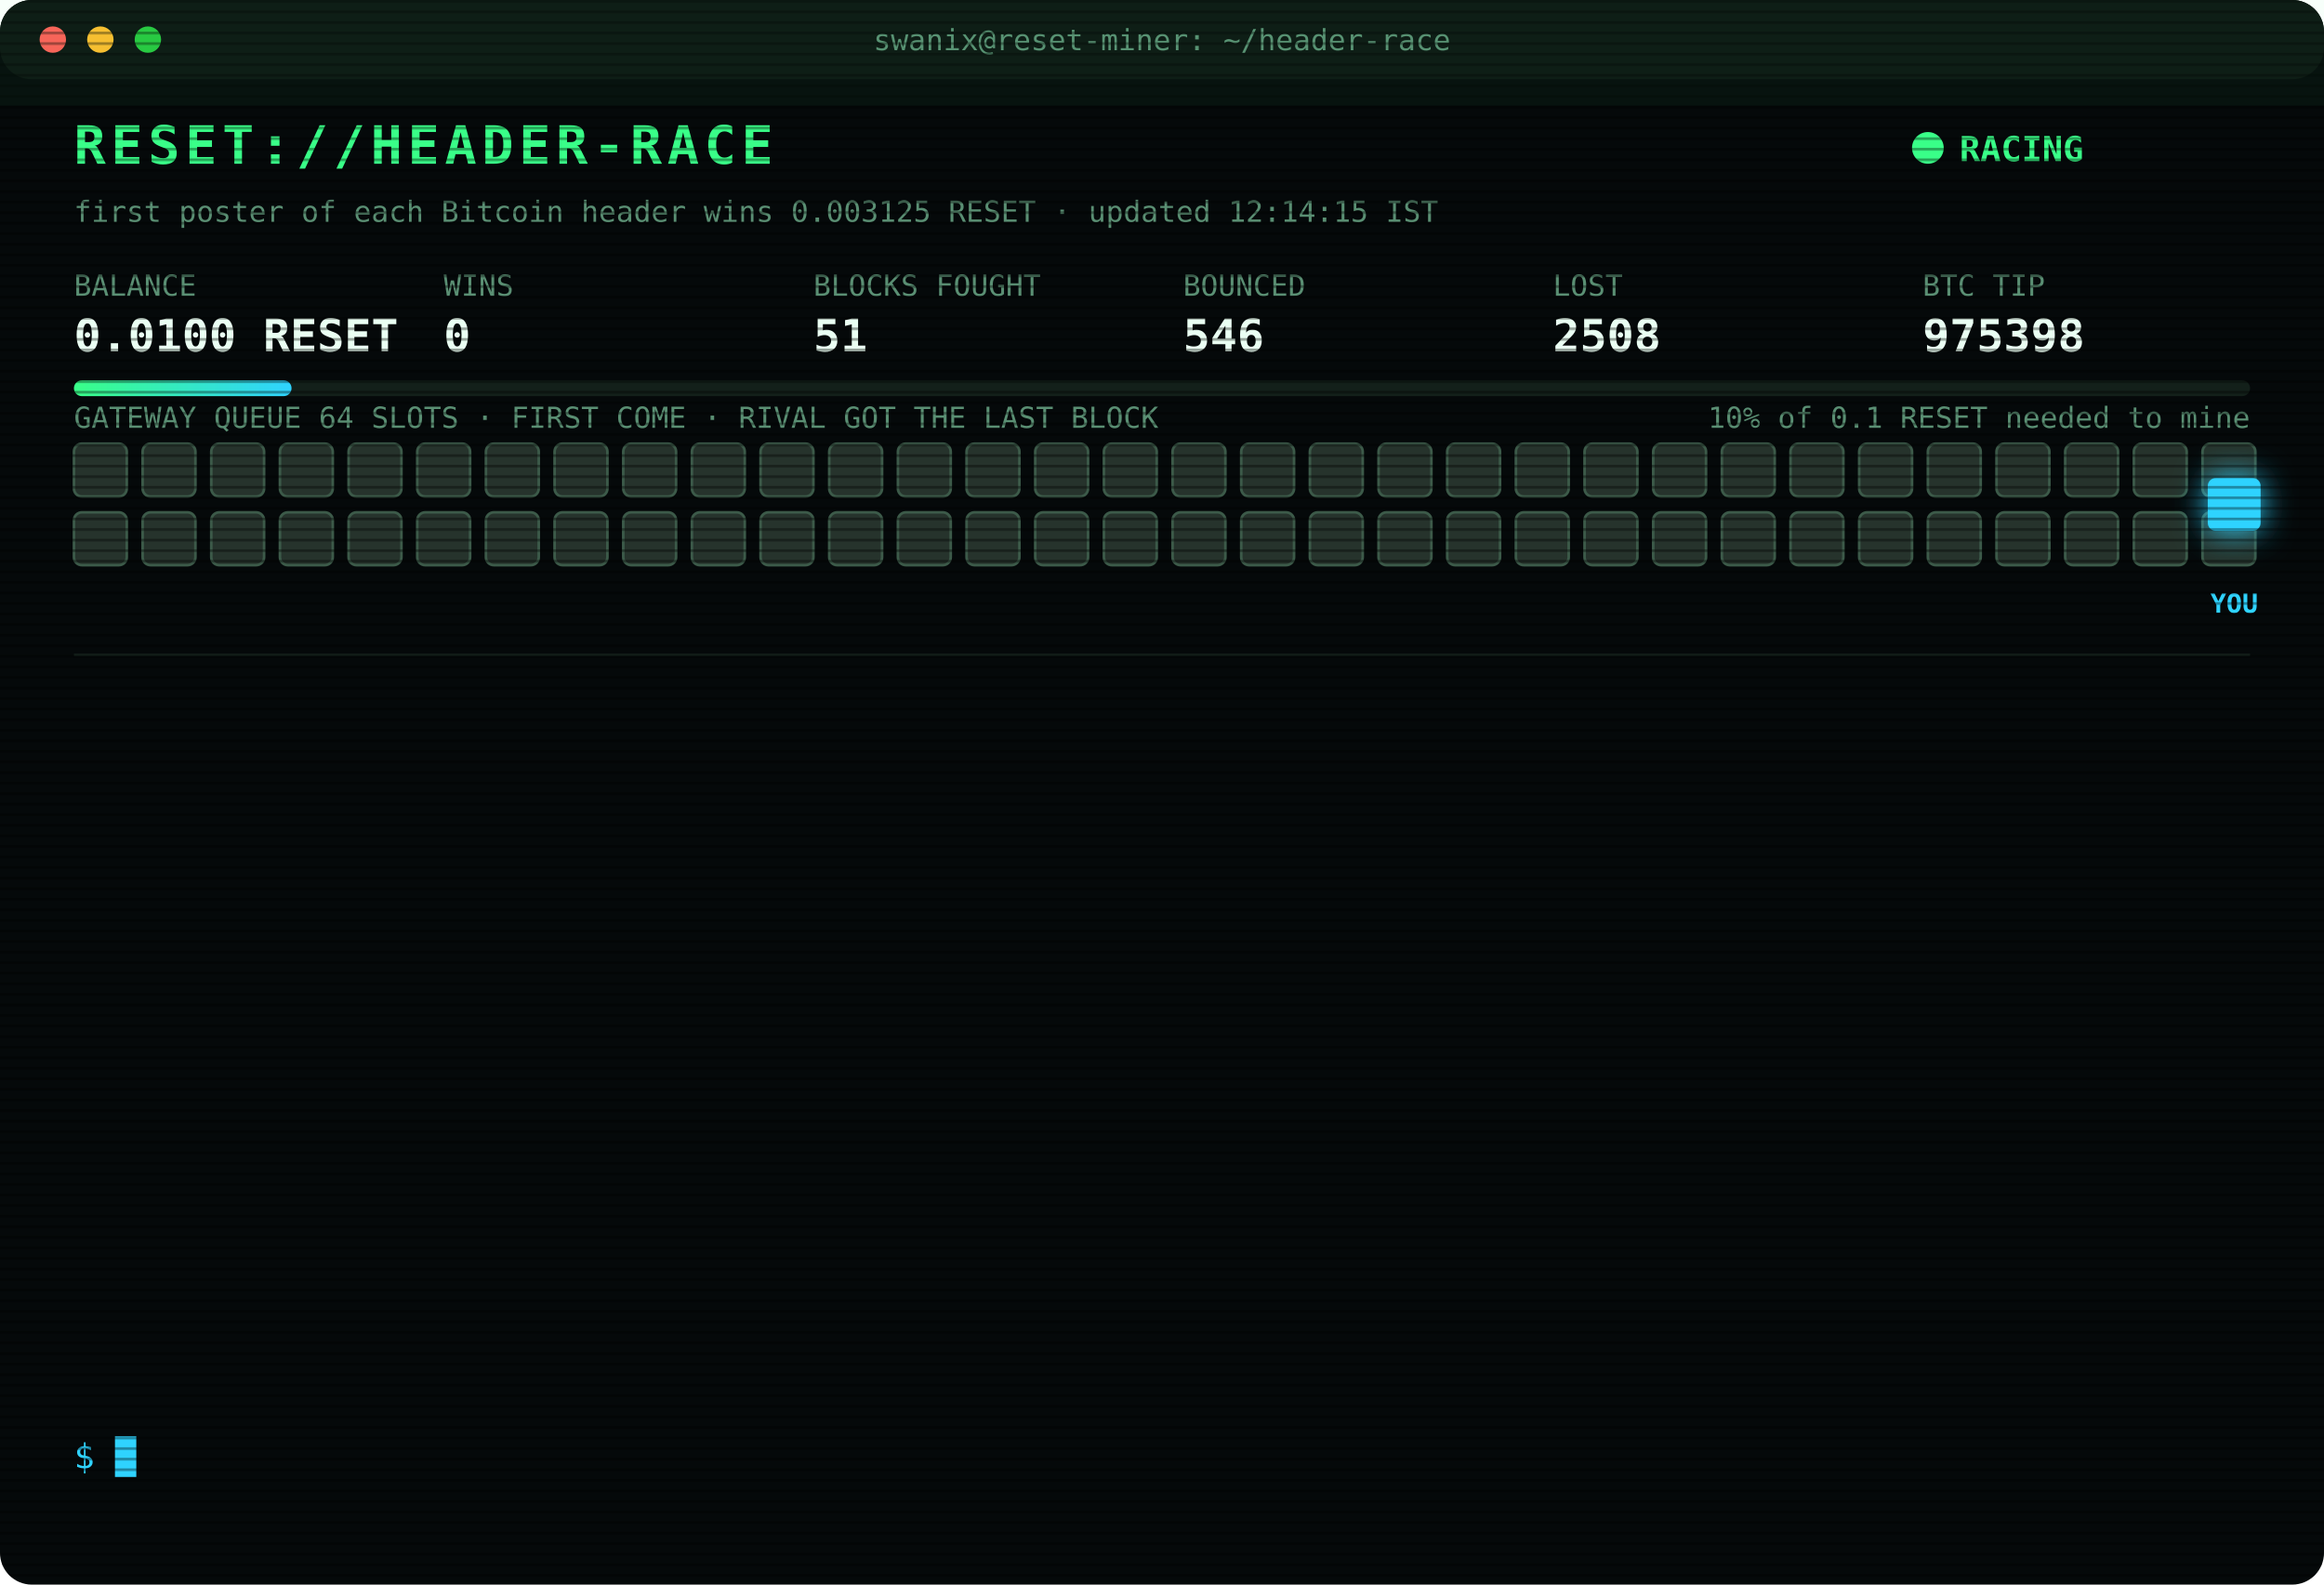
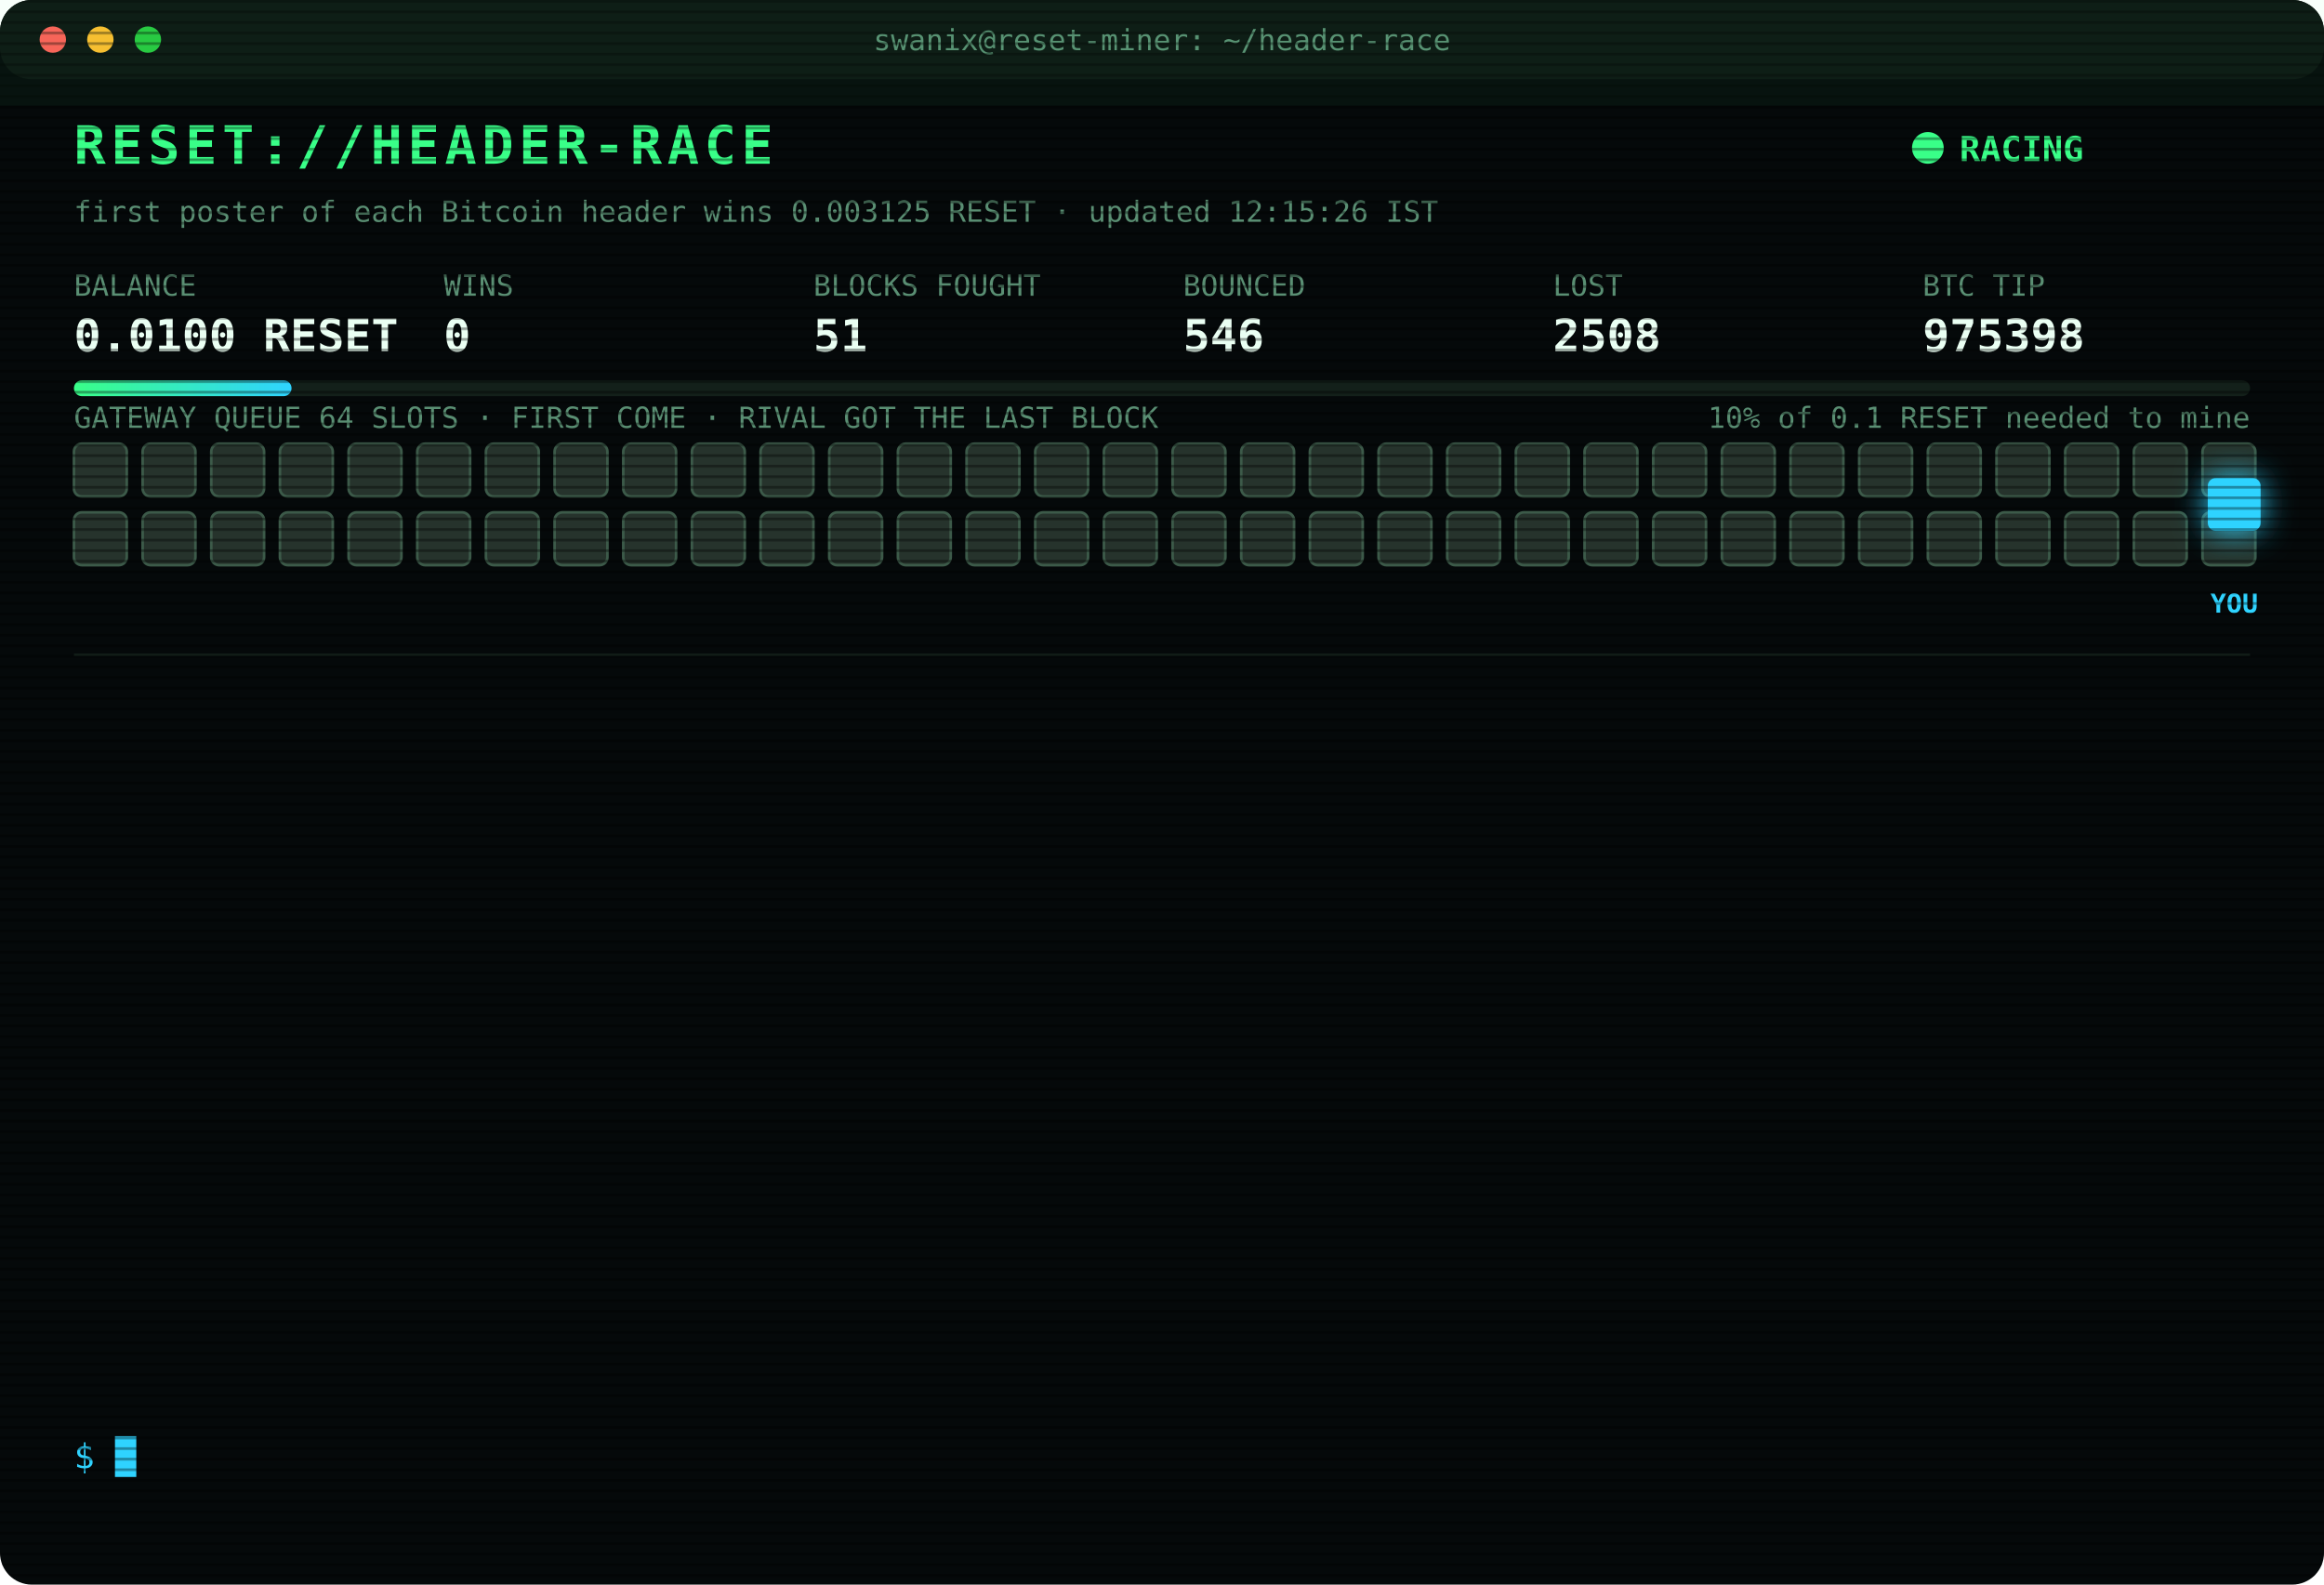
<svg xmlns="http://www.w3.org/2000/svg" width="880" height="600" viewBox="0 0 880 600" font-family="ui-monospace,SFMono-Regular,Menlo,Consolas,monospace">
  <style>
text{font-size:13px;fill:#7CFFB2}
.title{font-size:20px;font-weight:700;fill:#39FF88;letter-spacing:2px;animation:glitch 3s infinite steps(1)}
.sub{fill:#2fd3ff}.k{fill:#5a8f73;font-size:11px}.v{font-size:17px;font-weight:700;fill:#eafff3}
.ts{fill:#3f6b56}.boot{fill:#2fd3ff}.dim{fill:#5a8f73}.bad{fill:#ff4d6d}.warn{fill:#ffd23f}.mag{fill:#ff5cf0}.win{fill:#39FF88;font-weight:700}
.tag{font-size:10px;fill:#2fd3ff;font-weight:700}
.rival{fill:#26332c;stroke:#3c5a49;animation:jam 1.2s infinite alternate}
.idle{fill:#141c18;stroke:#22302a;animation:breathe 4s infinite}
.me{fill:#2fd3ff;filter:drop-shadow(0 0 6px #2fd3ff)}
.hover{animation:nudge 1.1s infinite ease-in-out}.bounce{animation:kick 1.4s infinite}
.ln{opacity:0;animation:in .4s forwards}
.cur{animation:blink 1s infinite steps(1)}
.scan{animation:scan 6s infinite linear}
.led{animation:blink 1.4s infinite}
@keyframes in{from{opacity:0;transform:translateX(-6px)}to{opacity:1;transform:none}}
@keyframes blink{50%{opacity:0}}
@keyframes jam{to{fill:#33463b}}
@keyframes breathe{50%{opacity:.4}}
@keyframes nudge{50%{transform:translateX(-10px)}}
@keyframes kick{0%,100%{transform:none}30%{transform:translateX(-14px)}55%{transform:translateX(10px) translateY(-6px)}}
@keyframes glitch{0%,92%{transform:none}93%{transform:translateX(2px);fill:#ff4d6d}95%{transform:translateX(-2px);fill:#2fd3ff}97%{transform:none}}
@keyframes scan{from{transform:translateY(-40px)}to{transform:translateY(600px)}}
</style>
  <defs>
    <pattern id="sl" width="4" height="4" patternUnits="userSpaceOnUse">
      <rect width="4" height="1" fill="#000" opacity=".35" />
    </pattern>
    <linearGradient id="bar">
      <stop offset="0" stop-color="#39FF88" />
      <stop offset="1" stop-color="#2fd3ff" />
    </linearGradient>
  </defs>
  <rect width="880" height="600" rx="12" fill="#05090a" />
  <rect width="880" height="30" rx="12" fill="#0d1512" />
  <circle cx="20" cy="15" r="5" fill="#ff5f57" />
  <circle cx="38" cy="15" r="5" fill="#febc2e" />
  <circle cx="56" cy="15" r="5" fill="#28c840" />
  <text x="440" y="19" text-anchor="middle" class="k">swanix@reset-miner: ~/header-race</text>
  <text x="28" y="62" class="title">RESET://HEADER-RACE</text>
  <circle class="led" cx="730" cy="56" r="6" fill="#39FF88" />
  <text x="742" y="61" class="win">RACING</text>
-   <text x="28" y="84" class="k">first poster of each Bitcoin header wins 0.003125 RESET · updated 12:14:15 IST</text>
+   <text x="28" y="84" class="k">first poster of each Bitcoin header wins 0.003125 RESET · updated 12:15:26 IST</text>
  <text x="28" y="112" class="k">BALANCE</text>
  <text x="28" y="133" class="v">0.0100 RESET</text>
  <text x="168" y="112" class="k">WINS</text>
  <text x="168" y="133" class="v">0</text>
  <text x="308" y="112" class="k">BLOCKS FOUGHT</text>
  <text x="308" y="133" class="v">51</text>
  <text x="448" y="112" class="k">BOUNCED</text>
  <text x="448" y="133" class="v">546</text>
  <text x="588" y="112" class="k">LOST</text>
  <text x="588" y="133" class="v">2508</text>
  <text x="728" y="112" class="k">BTC TIP</text>
  <text x="728" y="133" class="v">975398</text>
  <rect x="28" y="144" width="824" height="6" rx="3" fill="#13201a" />
  <rect x="28" y="144" width="82.4" height="6" rx="3" fill="url(#bar)" />
  <text x="852" y="162" text-anchor="end" class="k">10% of 0.1 RESET needed to mine</text>
  <text x="28" y="162" class="k">GATEWAY QUEUE 64 SLOTS · FIRST COME · RIVAL GOT THE LAST BLOCK</text>
  <rect class="rival" x="28" y="168" width="20" height="20" rx="3" style="animation-delay:0.00s" />
  <rect class="rival" x="54" y="168" width="20" height="20" rx="3" style="animation-delay:0.05s" />
  <rect class="rival" x="80" y="168" width="20" height="20" rx="3" style="animation-delay:0.10s" />
  <rect class="rival" x="106" y="168" width="20" height="20" rx="3" style="animation-delay:0.15s" />
  <rect class="rival" x="132" y="168" width="20" height="20" rx="3" style="animation-delay:0.20s" />
  <rect class="rival" x="158" y="168" width="20" height="20" rx="3" style="animation-delay:0.25s" />
  <rect class="rival" x="184" y="168" width="20" height="20" rx="3" style="animation-delay:0.30s" />
  <rect class="rival" x="210" y="168" width="20" height="20" rx="3" style="animation-delay:0.35s" />
  <rect class="rival" x="236" y="168" width="20" height="20" rx="3" style="animation-delay:0.40s" />
  <rect class="rival" x="262" y="168" width="20" height="20" rx="3" style="animation-delay:0.45s" />
  <rect class="rival" x="288" y="168" width="20" height="20" rx="3" style="animation-delay:0.50s" />
  <rect class="rival" x="314" y="168" width="20" height="20" rx="3" style="animation-delay:0.55s" />
  <rect class="rival" x="340" y="168" width="20" height="20" rx="3" style="animation-delay:0.60s" />
  <rect class="rival" x="366" y="168" width="20" height="20" rx="3" style="animation-delay:0.65s" />
  <rect class="rival" x="392" y="168" width="20" height="20" rx="3" style="animation-delay:0.70s" />
  <rect class="rival" x="418" y="168" width="20" height="20" rx="3" style="animation-delay:0.75s" />
  <rect class="rival" x="444" y="168" width="20" height="20" rx="3" style="animation-delay:0.80s" />
  <rect class="rival" x="470" y="168" width="20" height="20" rx="3" style="animation-delay:0.85s" />
  <rect class="rival" x="496" y="168" width="20" height="20" rx="3" style="animation-delay:0.90s" />
  <rect class="rival" x="522" y="168" width="20" height="20" rx="3" style="animation-delay:0.95s" />
  <rect class="rival" x="548" y="168" width="20" height="20" rx="3" style="animation-delay:1.00s" />
  <rect class="rival" x="574" y="168" width="20" height="20" rx="3" style="animation-delay:1.05s" />
  <rect class="rival" x="600" y="168" width="20" height="20" rx="3" style="animation-delay:1.10s" />
  <rect class="rival" x="626" y="168" width="20" height="20" rx="3" style="animation-delay:1.15s" />
  <rect class="rival" x="652" y="168" width="20" height="20" rx="3" style="animation-delay:1.20s" />
  <rect class="rival" x="678" y="168" width="20" height="20" rx="3" style="animation-delay:1.25s" />
  <rect class="rival" x="704" y="168" width="20" height="20" rx="3" style="animation-delay:1.30s" />
  <rect class="rival" x="730" y="168" width="20" height="20" rx="3" style="animation-delay:1.35s" />
  <rect class="rival" x="756" y="168" width="20" height="20" rx="3" style="animation-delay:1.40s" />
  <rect class="rival" x="782" y="168" width="20" height="20" rx="3" style="animation-delay:1.45s" />
  <rect class="rival" x="808" y="168" width="20" height="20" rx="3" style="animation-delay:1.50s" />
  <rect class="rival" x="834" y="168" width="20" height="20" rx="3" style="animation-delay:1.55s" />
  <rect class="rival" x="28" y="194" width="20" height="20" rx="3" style="animation-delay:1.60s" />
  <rect class="rival" x="54" y="194" width="20" height="20" rx="3" style="animation-delay:1.65s" />
  <rect class="rival" x="80" y="194" width="20" height="20" rx="3" style="animation-delay:1.70s" />
  <rect class="rival" x="106" y="194" width="20" height="20" rx="3" style="animation-delay:1.75s" />
  <rect class="rival" x="132" y="194" width="20" height="20" rx="3" style="animation-delay:1.80s" />
  <rect class="rival" x="158" y="194" width="20" height="20" rx="3" style="animation-delay:1.85s" />
  <rect class="rival" x="184" y="194" width="20" height="20" rx="3" style="animation-delay:1.90s" />
  <rect class="rival" x="210" y="194" width="20" height="20" rx="3" style="animation-delay:1.95s" />
  <rect class="rival" x="236" y="194" width="20" height="20" rx="3" style="animation-delay:2.00s" />
  <rect class="rival" x="262" y="194" width="20" height="20" rx="3" style="animation-delay:2.05s" />
  <rect class="rival" x="288" y="194" width="20" height="20" rx="3" style="animation-delay:2.10s" />
  <rect class="rival" x="314" y="194" width="20" height="20" rx="3" style="animation-delay:2.15s" />
  <rect class="rival" x="340" y="194" width="20" height="20" rx="3" style="animation-delay:2.20s" />
  <rect class="rival" x="366" y="194" width="20" height="20" rx="3" style="animation-delay:2.25s" />
  <rect class="rival" x="392" y="194" width="20" height="20" rx="3" style="animation-delay:2.30s" />
  <rect class="rival" x="418" y="194" width="20" height="20" rx="3" style="animation-delay:2.35s" />
  <rect class="rival" x="444" y="194" width="20" height="20" rx="3" style="animation-delay:2.40s" />
  <rect class="rival" x="470" y="194" width="20" height="20" rx="3" style="animation-delay:2.45s" />
  <rect class="rival" x="496" y="194" width="20" height="20" rx="3" style="animation-delay:2.50s" />
  <rect class="rival" x="522" y="194" width="20" height="20" rx="3" style="animation-delay:2.55s" />
  <rect class="rival" x="548" y="194" width="20" height="20" rx="3" style="animation-delay:2.60s" />
  <rect class="rival" x="574" y="194" width="20" height="20" rx="3" style="animation-delay:2.65s" />
  <rect class="rival" x="600" y="194" width="20" height="20" rx="3" style="animation-delay:2.70s" />
  <rect class="rival" x="626" y="194" width="20" height="20" rx="3" style="animation-delay:2.75s" />
  <rect class="rival" x="652" y="194" width="20" height="20" rx="3" style="animation-delay:2.80s" />
  <rect class="rival" x="678" y="194" width="20" height="20" rx="3" style="animation-delay:2.85s" />
  <rect class="rival" x="704" y="194" width="20" height="20" rx="3" style="animation-delay:2.90s" />
  <rect class="rival" x="730" y="194" width="20" height="20" rx="3" style="animation-delay:2.95s" />
  <rect class="rival" x="756" y="194" width="20" height="20" rx="3" style="animation-delay:3.00s" />
  <rect class="rival" x="782" y="194" width="20" height="20" rx="3" style="animation-delay:3.05s" />
  <rect class="rival" x="808" y="194" width="20" height="20" rx="3" style="animation-delay:3.10s" />
  <rect class="rival" x="834" y="194" width="20" height="20" rx="3" style="animation-delay:3.15s" />
  <g class="hover">
    <rect class="me" x="836" y="181" width="20" height="20" rx="3" />
    <text class="tag" x="846" y="232" text-anchor="middle">YOU</text>
  </g>
  <line x1="28" x2="852" y1="248" y2="248" stroke="#13201a" />
  <g class="ln" style="animation-delay:0.40s">
    <text x="28" y="270" class="ts">09:39:30</text>
    <text x="104" y="270" class="bad">[LOST] #975385 taken by a rival miner</text>
  </g>
  <g class="ln" style="animation-delay:0.65s">
    <text x="28" y="292" class="ts">09:45:24</text>
    <text x="104" y="292" class="bad">[LOST] #975387 taken by a rival miner</text>
  </g>
  <g class="ln" style="animation-delay:0.90s">
    <text x="28" y="314" class="ts">09:46:47</text>
    <text x="104" y="314" class="bad">[LOST] #975388 taken by a rival miner</text>
  </g>
  <g class="ln" style="animation-delay:1.15s">
    <text x="28" y="336" class="ts">10:02:51</text>
    <text x="104" y="336" class="bad">[LOST] #975389 taken by a rival miner</text>
  </g>
  <g class="ln" style="animation-delay:1.40s">
    <text x="28" y="358" class="ts">10:11:57</text>
    <text x="104" y="358" class="bad">[LOST] #975390 taken by a rival miner</text>
  </g>
  <g class="ln" style="animation-delay:1.65s">
    <text x="28" y="380" class="ts">10:49:42</text>
    <text x="104" y="380" class="bad">[LOST] #975391 taken by a rival miner</text>
  </g>
  <g class="ln" style="animation-delay:1.90s">
    <text x="28" y="402" class="ts">10:53:12</text>
    <text x="104" y="402" class="bad">[LOST] #975392 taken by a rival miner</text>
  </g>
  <g class="ln" style="animation-delay:2.15s">
    <text x="28" y="424" class="ts">11:19:01</text>
    <text x="104" y="424" class="bad">[LOST] #975393 taken by a rival miner</text>
  </g>
  <g class="ln" style="animation-delay:2.40s">
    <text x="28" y="446" class="ts">11:20:50</text>
    <text x="104" y="446" class="bad">[LOST] #975394 taken by a rival miner</text>
  </g>
  <g class="ln" style="animation-delay:2.65s">
    <text x="28" y="468" class="ts">11:23:22</text>
    <text x="104" y="468" class="bad">[LOST] #975395 taken by a rival miner</text>
  </g>
  <g class="ln" style="animation-delay:2.90s">
    <text x="28" y="490" class="ts">11:54:40</text>
    <text x="104" y="490" class="bad">[LOST] #975396 taken by a rival miner</text>
  </g>
  <g class="ln" style="animation-delay:3.15s">
    <text x="28" y="512" class="ts">12:08:15</text>
    <text x="104" y="512" class="bad">[LOST] #975397 taken by a rival miner</text>
  </g>
  <g class="ln" style="animation-delay:3.40s">
    <text x="28" y="534" class="ts">12:14:15</text>
    <text x="104" y="534" class="bad">[LOST] #975398 taken by a rival miner</text>
  </g>
  <text x="28" y="556" class="sub">$ <tspan class="cur">█</tspan>
  </text>
  <rect width="880" height="600" rx="12" fill="url(#sl)" pointer-events="none" />
  <rect class="scan" width="880" height="40" fill="#39FF88" opacity=".04" />
</svg>
